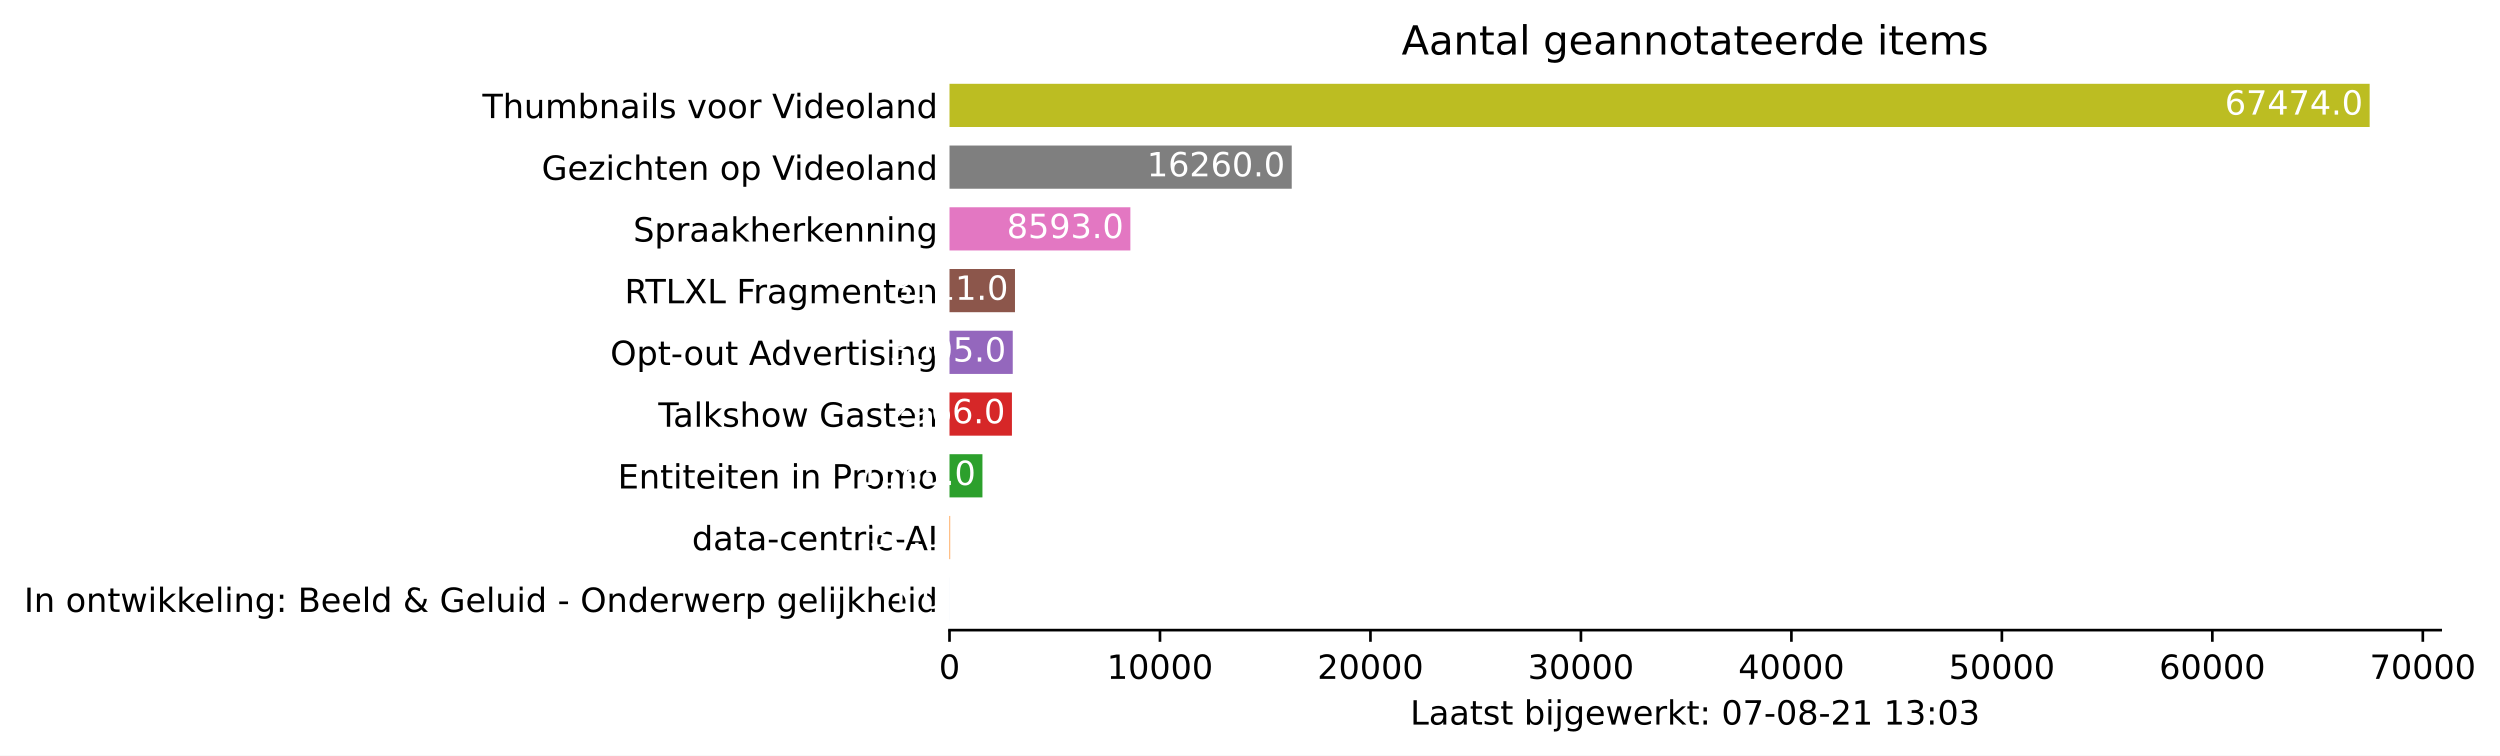
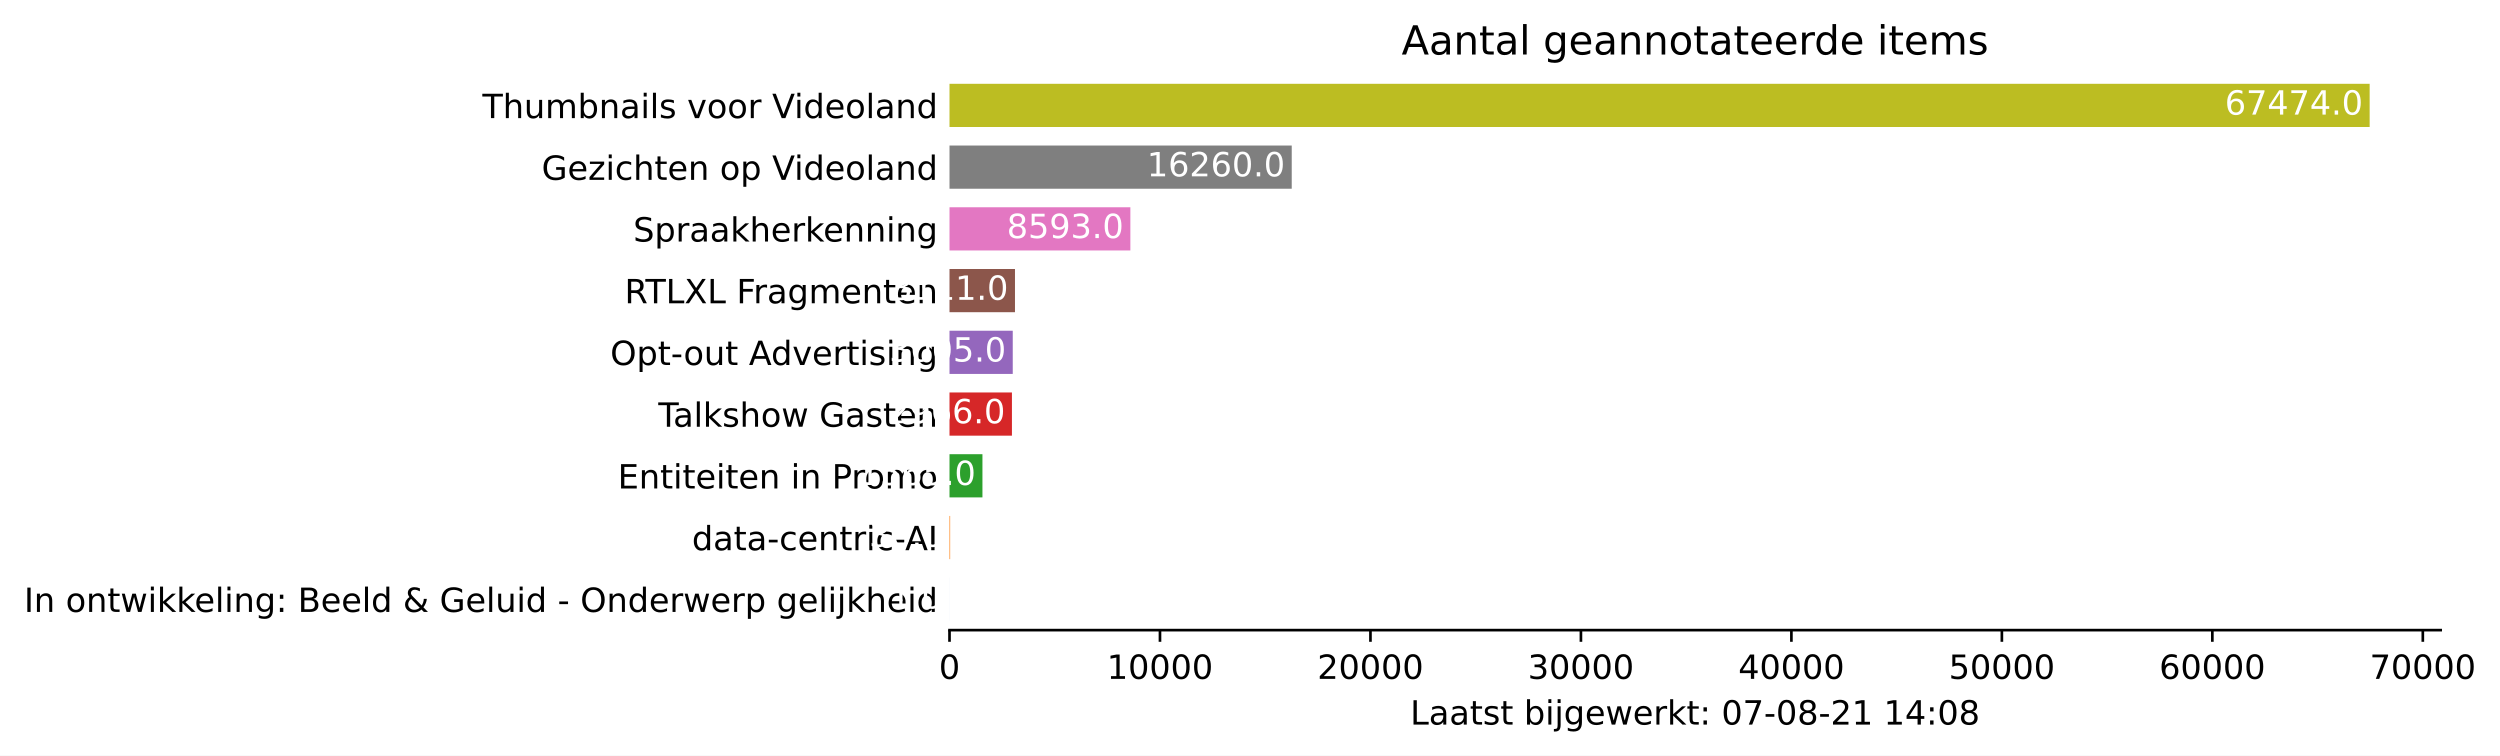
<svg xmlns="http://www.w3.org/2000/svg" xmlns:xlink="http://www.w3.org/1999/xlink" height="226.194pt" version="1.1" viewBox="0 0 748.415 226.194" width="748.415pt">
  <defs>
    <style type="text/css">*{stroke-linecap:butt;stroke-linejoin:round;}</style>
  </defs>
  <g id="figure_1">
    <g id="patch_1">
      <path d="M 0 226.194  L 748.415 226.194  L 748.415 0  L 0 0  z " style="fill:#ffffff;" />
    </g>
    <g id="axes_1">
      <g id="patch_2">
        <path d="M 284.25 188.638  L 730.65 188.638  L 730.65 22.318  L 284.25 22.318  z " style="fill:#ffffff;" />
      </g>
      <g id="patch_3">
-         <path clip-path="url(#pf094e4d56d)" d="M 284.25 185.866  L 284.256 185.866  L 284.256 172.93  L 284.25 172.93  z " style="fill:#1f77b4;" />
+         <path clip-path="url(#p2169e2ee32)" d="M 284.25 185.866  L 284.256 185.866  L 284.256 172.93  L 284.25 172.93  z " style="fill:#1f77b4;" />
      </g>
      <g id="patch_4">
-         <path clip-path="url(#pf094e4d56d)" d="M 284.25 167.386  L 284.439 167.386  L 284.439 154.45  L 284.25 154.45  z " style="fill:#ff7f0e;" />
+         <path clip-path="url(#p2169e2ee32)" d="M 284.25 167.386  L 284.439 167.386  L 284.439 154.45  L 284.25 154.45  z " style="fill:#ff7f0e;" />
      </g>
      <g id="patch_5">
-         <path clip-path="url(#pf094e4d56d)" d="M 284.25 148.906  L 294.111 148.906  L 294.111 135.97  L 284.25 135.97  z " style="fill:#2ca02c;" />
+         <path clip-path="url(#p2169e2ee32)" d="M 284.25 148.906  L 294.111 148.906  L 294.111 135.97  L 284.25 135.97  z " style="fill:#2ca02c;" />
      </g>
      <g id="patch_6">
-         <path clip-path="url(#pf094e4d56d)" d="M 284.25 130.426  L 302.938 130.426  L 302.938 117.49  L 284.25 117.49  z " style="fill:#d62728;" />
+         <path clip-path="url(#p2169e2ee32)" d="M 284.25 130.426  L 302.938 130.426  L 302.938 117.49  L 284.25 117.49  z " style="fill:#d62728;" />
      </g>
      <g id="patch_7">
-         <path clip-path="url(#pf094e4d56d)" d="M 284.25 111.946  L 303.184 111.946  L 303.184 99.01  L 284.25 99.01  z " style="fill:#9467bd;" />
+         <path clip-path="url(#p2169e2ee32)" d="M 284.25 111.946  L 303.184 111.946  L 303.184 99.01  L 284.25 99.01  z " style="fill:#9467bd;" />
      </g>
      <g id="patch_8">
-         <path clip-path="url(#pf094e4d56d)" d="M 284.25 93.466  L 303.852 93.466  L 303.852 80.53  L 284.25 80.53  z " style="fill:#8c564b;" />
+         <path clip-path="url(#p2169e2ee32)" d="M 284.25 93.466  L 303.852 93.466  L 303.852 80.53  L 284.25 80.53  z " style="fill:#8c564b;" />
      </g>
      <g id="patch_9">
-         <path clip-path="url(#pf094e4d56d)" d="M 284.25 74.986  L 338.393 74.986  L 338.393 62.05  L 284.25 62.05  z " style="fill:#e377c2;" />
+         <path clip-path="url(#p2169e2ee32)" d="M 284.25 74.986  L 338.393 74.986  L 338.393 62.05  L 284.25 62.05  z " style="fill:#e377c2;" />
      </g>
      <g id="patch_10">
-         <path clip-path="url(#pf094e4d56d)" d="M 284.25 56.506  L 386.702 56.506  L 386.702 43.57  L 284.25 43.57  z " style="fill:#7f7f7f;" />
+         <path clip-path="url(#p2169e2ee32)" d="M 284.25 56.506  L 386.702 56.506  L 386.702 43.57  L 284.25 43.57  z " style="fill:#7f7f7f;" />
      </g>
      <g id="patch_11">
-         <path clip-path="url(#pf094e4d56d)" d="M 284.25 38.026  L 709.393 38.026  L 709.393 25.09  L 284.25 25.09  z " style="fill:#bcbd22;" />
+         <path clip-path="url(#p2169e2ee32)" d="M 284.25 38.026  L 709.393 38.026  L 709.393 25.09  L 284.25 25.09  z " style="fill:#bcbd22;" />
      </g>
      <g id="matplotlib.axis_1">
        <g id="xtick_1">
          <g id="line2d_1">
            <defs>
-               <path d="M 0 0  L 0 3.5  " id="mce2d132a5a" style="stroke:#000000;stroke-width:0.8;" />
+               <path d="M 0 0  L 0 3.5  " id="m0b27bb2ac2" style="stroke:#000000;stroke-width:0.8;" />
            </defs>
            <g>
-               <use style="stroke:#000000;stroke-width:0.8;" x="284.25" xlink:href="#mce2d132a5a" y="188.638" />
+               <use style="stroke:#000000;stroke-width:0.8;" x="284.25" xlink:href="#m0b27bb2ac2" y="188.638" />
            </g>
          </g>
          <g id="text_1">
            <g transform="translate(281.0688 203.2366)scale(0.1 -0.1)">
              <defs>
                <path d="M 2034 4250  Q 1547 4250 1301 3770  Q 1056 3291 1056 2328  Q 1056 1369 1301 889  Q 1547 409 2034 409  Q 2525 409 2770 889  Q 3016 1369 3016 2328  Q 3016 3291 2770 3770  Q 2525 4250 2034 4250  z M 2034 4750  Q 2819 4750 3233 4129  Q 3647 3509 3647 2328  Q 3647 1150 3233 529  Q 2819 -91 2034 -91  Q 1250 -91 836 529  Q 422 1150 422 2328  Q 422 3509 836 4129  Q 1250 4750 2034 4750  z " id="DejaVuSans-30" transform="scale(0.015625)" />
              </defs>
              <use xlink:href="#DejaVuSans-30" />
            </g>
          </g>
        </g>
        <g id="xtick_2">
          <g id="line2d_2">
            <g>
-               <use style="stroke:#000000;stroke-width:0.8;" x="347.258" xlink:href="#mce2d132a5a" y="188.638" />
+               <use style="stroke:#000000;stroke-width:0.8;" x="347.258" xlink:href="#m0b27bb2ac2" y="188.638" />
            </g>
          </g>
          <g id="text_2">
            <g transform="translate(331.3521 203.2366)scale(0.1 -0.1)">
              <defs>
                <path d="M 794 531  L 1825 531  L 1825 4091  L 703 3866  L 703 4441  L 1819 4666  L 2450 4666  L 2450 531  L 3481 531  L 3481 0  L 794 0  L 794 531  z " id="DejaVuSans-31" transform="scale(0.015625)" />
              </defs>
              <use xlink:href="#DejaVuSans-31" />
              <use x="63.623" xlink:href="#DejaVuSans-30" />
              <use x="127.246" xlink:href="#DejaVuSans-30" />
              <use x="190.869" xlink:href="#DejaVuSans-30" />
              <use x="254.492" xlink:href="#DejaVuSans-30" />
            </g>
          </g>
        </g>
        <g id="xtick_3">
          <g id="line2d_3">
            <g>
-               <use style="stroke:#000000;stroke-width:0.8;" x="410.267" xlink:href="#mce2d132a5a" y="188.638" />
+               <use style="stroke:#000000;stroke-width:0.8;" x="410.267" xlink:href="#m0b27bb2ac2" y="188.638" />
            </g>
          </g>
          <g id="text_3">
            <g transform="translate(394.3605 203.2366)scale(0.1 -0.1)">
              <defs>
                <path d="M 1228 531  L 3431 531  L 3431 0  L 469 0  L 469 531  Q 828 903 1448 1529  Q 2069 2156 2228 2338  Q 2531 2678 2651 2914  Q 2772 3150 2772 3378  Q 2772 3750 2511 3984  Q 2250 4219 1831 4219  Q 1534 4219 1204 4116  Q 875 4013 500 3803  L 500 4441  Q 881 4594 1212 4672  Q 1544 4750 1819 4750  Q 2544 4750 2975 4387  Q 3406 4025 3406 3419  Q 3406 3131 3298 2873  Q 3191 2616 2906 2266  Q 2828 2175 2409 1742  Q 1991 1309 1228 531  z " id="DejaVuSans-32" transform="scale(0.015625)" />
              </defs>
              <use xlink:href="#DejaVuSans-32" />
              <use x="63.623" xlink:href="#DejaVuSans-30" />
              <use x="127.246" xlink:href="#DejaVuSans-30" />
              <use x="190.869" xlink:href="#DejaVuSans-30" />
              <use x="254.492" xlink:href="#DejaVuSans-30" />
            </g>
          </g>
        </g>
        <g id="xtick_4">
          <g id="line2d_4">
            <g>
-               <use style="stroke:#000000;stroke-width:0.8;" x="473.275" xlink:href="#mce2d132a5a" y="188.638" />
+               <use style="stroke:#000000;stroke-width:0.8;" x="473.275" xlink:href="#m0b27bb2ac2" y="188.638" />
            </g>
          </g>
          <g id="text_4">
            <g transform="translate(457.3689 203.2366)scale(0.1 -0.1)">
              <defs>
                <path d="M 2597 2516  Q 3050 2419 3304 2112  Q 3559 1806 3559 1356  Q 3559 666 3084 287  Q 2609 -91 1734 -91  Q 1441 -91 1130 -33  Q 819 25 488 141  L 488 750  Q 750 597 1062 519  Q 1375 441 1716 441  Q 2309 441 2620 675  Q 2931 909 2931 1356  Q 2931 1769 2642 2001  Q 2353 2234 1838 2234  L 1294 2234  L 1294 2753  L 1863 2753  Q 2328 2753 2575 2939  Q 2822 3125 2822 3475  Q 2822 3834 2567 4026  Q 2313 4219 1838 4219  Q 1578 4219 1281 4162  Q 984 4106 628 3988  L 628 4550  Q 988 4650 1302 4700  Q 1616 4750 1894 4750  Q 2613 4750 3031 4423  Q 3450 4097 3450 3541  Q 3450 3153 3228 2886  Q 3006 2619 2597 2516  z " id="DejaVuSans-33" transform="scale(0.015625)" />
              </defs>
              <use xlink:href="#DejaVuSans-33" />
              <use x="63.623" xlink:href="#DejaVuSans-30" />
              <use x="127.246" xlink:href="#DejaVuSans-30" />
              <use x="190.869" xlink:href="#DejaVuSans-30" />
              <use x="254.492" xlink:href="#DejaVuSans-30" />
            </g>
          </g>
        </g>
        <g id="xtick_5">
          <g id="line2d_5">
            <g>
-               <use style="stroke:#000000;stroke-width:0.8;" x="536.284" xlink:href="#mce2d132a5a" y="188.638" />
+               <use style="stroke:#000000;stroke-width:0.8;" x="536.284" xlink:href="#m0b27bb2ac2" y="188.638" />
            </g>
          </g>
          <g id="text_5">
            <g transform="translate(520.3773 203.2366)scale(0.1 -0.1)">
              <defs>
                <path d="M 2419 4116  L 825 1625  L 2419 1625  L 2419 4116  z M 2253 4666  L 3047 4666  L 3047 1625  L 3713 1625  L 3713 1100  L 3047 1100  L 3047 0  L 2419 0  L 2419 1100  L 313 1100  L 313 1709  L 2253 4666  z " id="DejaVuSans-34" transform="scale(0.015625)" />
              </defs>
              <use xlink:href="#DejaVuSans-34" />
              <use x="63.623" xlink:href="#DejaVuSans-30" />
              <use x="127.246" xlink:href="#DejaVuSans-30" />
              <use x="190.869" xlink:href="#DejaVuSans-30" />
              <use x="254.492" xlink:href="#DejaVuSans-30" />
            </g>
          </g>
        </g>
        <g id="xtick_6">
          <g id="line2d_6">
            <g>
-               <use style="stroke:#000000;stroke-width:0.8;" x="599.292" xlink:href="#mce2d132a5a" y="188.638" />
+               <use style="stroke:#000000;stroke-width:0.8;" x="599.292" xlink:href="#m0b27bb2ac2" y="188.638" />
            </g>
          </g>
          <g id="text_6">
            <g transform="translate(583.3857 203.2366)scale(0.1 -0.1)">
              <defs>
                <path d="M 691 4666  L 3169 4666  L 3169 4134  L 1269 4134  L 1269 2991  Q 1406 3038 1543 3061  Q 1681 3084 1819 3084  Q 2600 3084 3056 2656  Q 3513 2228 3513 1497  Q 3513 744 3044 326  Q 2575 -91 1722 -91  Q 1428 -91 1123 -41  Q 819 9 494 109  L 494 744  Q 775 591 1075 516  Q 1375 441 1709 441  Q 2250 441 2565 725  Q 2881 1009 2881 1497  Q 2881 1984 2565 2268  Q 2250 2553 1709 2553  Q 1456 2553 1204 2497  Q 953 2441 691 2322  L 691 4666  z " id="DejaVuSans-35" transform="scale(0.015625)" />
              </defs>
              <use xlink:href="#DejaVuSans-35" />
              <use x="63.623" xlink:href="#DejaVuSans-30" />
              <use x="127.246" xlink:href="#DejaVuSans-30" />
              <use x="190.869" xlink:href="#DejaVuSans-30" />
              <use x="254.492" xlink:href="#DejaVuSans-30" />
            </g>
          </g>
        </g>
        <g id="xtick_7">
          <g id="line2d_7">
            <g>
-               <use style="stroke:#000000;stroke-width:0.8;" x="662.3" xlink:href="#mce2d132a5a" y="188.638" />
+               <use style="stroke:#000000;stroke-width:0.8;" x="662.3" xlink:href="#m0b27bb2ac2" y="188.638" />
            </g>
          </g>
          <g id="text_7">
            <g transform="translate(646.3941 203.2366)scale(0.1 -0.1)">
              <defs>
                <path d="M 2113 2584  Q 1688 2584 1439 2293  Q 1191 2003 1191 1497  Q 1191 994 1439 701  Q 1688 409 2113 409  Q 2538 409 2786 701  Q 3034 994 3034 1497  Q 3034 2003 2786 2293  Q 2538 2584 2113 2584  z M 3366 4563  L 3366 3988  Q 3128 4100 2886 4159  Q 2644 4219 2406 4219  Q 1781 4219 1451 3797  Q 1122 3375 1075 2522  Q 1259 2794 1537 2939  Q 1816 3084 2150 3084  Q 2853 3084 3261 2657  Q 3669 2231 3669 1497  Q 3669 778 3244 343  Q 2819 -91 2113 -91  Q 1303 -91 875 529  Q 447 1150 447 2328  Q 447 3434 972 4092  Q 1497 4750 2381 4750  Q 2619 4750 2861 4703  Q 3103 4656 3366 4563  z " id="DejaVuSans-36" transform="scale(0.015625)" />
              </defs>
              <use xlink:href="#DejaVuSans-36" />
              <use x="63.623" xlink:href="#DejaVuSans-30" />
              <use x="127.246" xlink:href="#DejaVuSans-30" />
              <use x="190.869" xlink:href="#DejaVuSans-30" />
              <use x="254.492" xlink:href="#DejaVuSans-30" />
            </g>
          </g>
        </g>
        <g id="xtick_8">
          <g id="line2d_8">
            <g>
-               <use style="stroke:#000000;stroke-width:0.8;" x="725.309" xlink:href="#mce2d132a5a" y="188.638" />
+               <use style="stroke:#000000;stroke-width:0.8;" x="725.309" xlink:href="#m0b27bb2ac2" y="188.638" />
            </g>
          </g>
          <g id="text_8">
            <g transform="translate(709.4025 203.2366)scale(0.1 -0.1)">
              <defs>
                <path d="M 525 4666  L 3525 4666  L 3525 4397  L 1831 0  L 1172 0  L 2766 4134  L 525 4134  L 525 4666  z " id="DejaVuSans-37" transform="scale(0.015625)" />
              </defs>
              <use xlink:href="#DejaVuSans-37" />
              <use x="63.623" xlink:href="#DejaVuSans-30" />
              <use x="127.246" xlink:href="#DejaVuSans-30" />
              <use x="190.869" xlink:href="#DejaVuSans-30" />
              <use x="254.492" xlink:href="#DejaVuSans-30" />
            </g>
          </g>
        </g>
        <g id="text_9">
          <g transform="translate(422.175 216.9147)scale(0.1 -0.1)">
            <defs>
              <path d="M 628 4666  L 1259 4666  L 1259 531  L 3531 531  L 3531 0  L 628 0  L 628 4666  z " id="DejaVuSans-4c" transform="scale(0.015625)" />
              <path d="M 2194 1759  Q 1497 1759 1228 1600  Q 959 1441 959 1056  Q 959 750 1161 570  Q 1363 391 1709 391  Q 2188 391 2477 730  Q 2766 1069 2766 1631  L 2766 1759  L 2194 1759  z M 3341 1997  L 3341 0  L 2766 0  L 2766 531  Q 2569 213 2275 61  Q 1981 -91 1556 -91  Q 1019 -91 701 211  Q 384 513 384 1019  Q 384 1609 779 1909  Q 1175 2209 1959 2209  L 2766 2209  L 2766 2266  Q 2766 2663 2505 2880  Q 2244 3097 1772 3097  Q 1472 3097 1187 3025  Q 903 2953 641 2809  L 641 3341  Q 956 3463 1253 3523  Q 1550 3584 1831 3584  Q 2591 3584 2966 3190  Q 3341 2797 3341 1997  z " id="DejaVuSans-61" transform="scale(0.015625)" />
              <path d="M 1172 4494  L 1172 3500  L 2356 3500  L 2356 3053  L 1172 3053  L 1172 1153  Q 1172 725 1289 603  Q 1406 481 1766 481  L 2356 481  L 2356 0  L 1766 0  Q 1100 0 847 248  Q 594 497 594 1153  L 594 3053  L 172 3053  L 172 3500  L 594 3500  L 594 4494  L 1172 4494  z " id="DejaVuSans-74" transform="scale(0.015625)" />
              <path d="M 2834 3397  L 2834 2853  Q 2591 2978 2328 3040  Q 2066 3103 1784 3103  Q 1356 3103 1142 2972  Q 928 2841 928 2578  Q 928 2378 1081 2264  Q 1234 2150 1697 2047  L 1894 2003  Q 2506 1872 2764 1633  Q 3022 1394 3022 966  Q 3022 478 2636 193  Q 2250 -91 1575 -91  Q 1294 -91 989 -36  Q 684 19 347 128  L 347 722  Q 666 556 975 473  Q 1284 391 1588 391  Q 1994 391 2212 530  Q 2431 669 2431 922  Q 2431 1156 2273 1281  Q 2116 1406 1581 1522  L 1381 1569  Q 847 1681 609 1914  Q 372 2147 372 2553  Q 372 3047 722 3315  Q 1072 3584 1716 3584  Q 2034 3584 2315 3537  Q 2597 3491 2834 3397  z " id="DejaVuSans-73" transform="scale(0.015625)" />
              <path id="DejaVuSans-20" transform="scale(0.015625)" />
              <path d="M 3116 1747  Q 3116 2381 2855 2742  Q 2594 3103 2138 3103  Q 1681 3103 1420 2742  Q 1159 2381 1159 1747  Q 1159 1113 1420 752  Q 1681 391 2138 391  Q 2594 391 2855 752  Q 3116 1113 3116 1747  z M 1159 2969  Q 1341 3281 1617 3432  Q 1894 3584 2278 3584  Q 2916 3584 3314 3078  Q 3713 2572 3713 1747  Q 3713 922 3314 415  Q 2916 -91 2278 -91  Q 1894 -91 1617 61  Q 1341 213 1159 525  L 1159 0  L 581 0  L 581 4863  L 1159 4863  L 1159 2969  z " id="DejaVuSans-62" transform="scale(0.015625)" />
              <path d="M 603 3500  L 1178 3500  L 1178 0  L 603 0  L 603 3500  z M 603 4863  L 1178 4863  L 1178 4134  L 603 4134  L 603 4863  z " id="DejaVuSans-69" transform="scale(0.015625)" />
              <path d="M 603 3500  L 1178 3500  L 1178 -63  Q 1178 -731 923 -1031  Q 669 -1331 103 -1331  L -116 -1331  L -116 -844  L 38 -844  Q 366 -844 484 -692  Q 603 -541 603 -63  L 603 3500  z M 603 4863  L 1178 4863  L 1178 4134  L 603 4134  L 603 4863  z " id="DejaVuSans-6a" transform="scale(0.015625)" />
              <path d="M 2906 1791  Q 2906 2416 2648 2759  Q 2391 3103 1925 3103  Q 1463 3103 1205 2759  Q 947 2416 947 1791  Q 947 1169 1205 825  Q 1463 481 1925 481  Q 2391 481 2648 825  Q 2906 1169 2906 1791  z M 3481 434  Q 3481 -459 3084 -895  Q 2688 -1331 1869 -1331  Q 1566 -1331 1297 -1286  Q 1028 -1241 775 -1147  L 775 -588  Q 1028 -725 1275 -790  Q 1522 -856 1778 -856  Q 2344 -856 2625 -561  Q 2906 -266 2906 331  L 2906 616  Q 2728 306 2450 153  Q 2172 0 1784 0  Q 1141 0 747 490  Q 353 981 353 1791  Q 353 2603 747 3093  Q 1141 3584 1784 3584  Q 2172 3584 2450 3431  Q 2728 3278 2906 2969  L 2906 3500  L 3481 3500  L 3481 434  z " id="DejaVuSans-67" transform="scale(0.015625)" />
              <path d="M 3597 1894  L 3597 1613  L 953 1613  Q 991 1019 1311 708  Q 1631 397 2203 397  Q 2534 397 2845 478  Q 3156 559 3463 722  L 3463 178  Q 3153 47 2828 -22  Q 2503 -91 2169 -91  Q 1331 -91 842 396  Q 353 884 353 1716  Q 353 2575 817 3079  Q 1281 3584 2069 3584  Q 2775 3584 3186 3129  Q 3597 2675 3597 1894  z M 3022 2063  Q 3016 2534 2758 2815  Q 2500 3097 2075 3097  Q 1594 3097 1305 2825  Q 1016 2553 972 2059  L 3022 2063  z " id="DejaVuSans-65" transform="scale(0.015625)" />
              <path d="M 269 3500  L 844 3500  L 1563 769  L 2278 3500  L 2956 3500  L 3675 769  L 4391 3500  L 4966 3500  L 4050 0  L 3372 0  L 2619 2869  L 1863 0  L 1184 0  L 269 3500  z " id="DejaVuSans-77" transform="scale(0.015625)" />
              <path d="M 2631 2963  Q 2534 3019 2420 3045  Q 2306 3072 2169 3072  Q 1681 3072 1420 2755  Q 1159 2438 1159 1844  L 1159 0  L 581 0  L 581 3500  L 1159 3500  L 1159 2956  Q 1341 3275 1631 3429  Q 1922 3584 2338 3584  Q 2397 3584 2469 3576  Q 2541 3569 2628 3553  L 2631 2963  z " id="DejaVuSans-72" transform="scale(0.015625)" />
              <path d="M 581 4863  L 1159 4863  L 1159 1991  L 2875 3500  L 3609 3500  L 1753 1863  L 3688 0  L 2938 0  L 1159 1709  L 1159 0  L 581 0  L 581 4863  z " id="DejaVuSans-6b" transform="scale(0.015625)" />
              <path d="M 750 794  L 1409 794  L 1409 0  L 750 0  L 750 794  z M 750 3309  L 1409 3309  L 1409 2516  L 750 2516  L 750 3309  z " id="DejaVuSans-3a" transform="scale(0.015625)" />
              <path d="M 313 2009  L 1997 2009  L 1997 1497  L 313 1497  L 313 2009  z " id="DejaVuSans-2d" transform="scale(0.015625)" />
              <path d="M 2034 2216  Q 1584 2216 1326 1975  Q 1069 1734 1069 1313  Q 1069 891 1326 650  Q 1584 409 2034 409  Q 2484 409 2743 651  Q 3003 894 3003 1313  Q 3003 1734 2745 1975  Q 2488 2216 2034 2216  z M 1403 2484  Q 997 2584 770 2862  Q 544 3141 544 3541  Q 544 4100 942 4425  Q 1341 4750 2034 4750  Q 2731 4750 3128 4425  Q 3525 4100 3525 3541  Q 3525 3141 3298 2862  Q 3072 2584 2669 2484  Q 3125 2378 3379 2068  Q 3634 1759 3634 1313  Q 3634 634 3220 271  Q 2806 -91 2034 -91  Q 1263 -91 848 271  Q 434 634 434 1313  Q 434 1759 690 2068  Q 947 2378 1403 2484  z M 1172 3481  Q 1172 3119 1398 2916  Q 1625 2713 2034 2713  Q 2441 2713 2670 2916  Q 2900 3119 2900 3481  Q 2900 3844 2670 4047  Q 2441 4250 2034 4250  Q 1625 4250 1398 4047  Q 1172 3844 1172 3481  z " id="DejaVuSans-38" transform="scale(0.015625)" />
            </defs>
            <use xlink:href="#DejaVuSans-4c" />
            <use x="55.713" xlink:href="#DejaVuSans-61" />
            <use x="116.992" xlink:href="#DejaVuSans-61" />
            <use x="178.271" xlink:href="#DejaVuSans-74" />
            <use x="217.48" xlink:href="#DejaVuSans-73" />
            <use x="269.58" xlink:href="#DejaVuSans-74" />
            <use x="308.789" xlink:href="#DejaVuSans-20" />
            <use x="340.576" xlink:href="#DejaVuSans-62" />
            <use x="404.053" xlink:href="#DejaVuSans-69" />
            <use x="431.836" xlink:href="#DejaVuSans-6a" />
            <use x="459.619" xlink:href="#DejaVuSans-67" />
            <use x="523.096" xlink:href="#DejaVuSans-65" />
            <use x="584.619" xlink:href="#DejaVuSans-77" />
            <use x="666.406" xlink:href="#DejaVuSans-65" />
            <use x="727.93" xlink:href="#DejaVuSans-72" />
            <use x="769.043" xlink:href="#DejaVuSans-6b" />
            <use x="826.953" xlink:href="#DejaVuSans-74" />
            <use x="866.162" xlink:href="#DejaVuSans-3a" />
            <use x="899.854" xlink:href="#DejaVuSans-20" />
            <use x="931.641" xlink:href="#DejaVuSans-30" />
            <use x="995.264" xlink:href="#DejaVuSans-37" />
            <use x="1058.887" xlink:href="#DejaVuSans-2d" />
            <use x="1094.971" xlink:href="#DejaVuSans-30" />
            <use x="1158.594" xlink:href="#DejaVuSans-38" />
            <use x="1222.217" xlink:href="#DejaVuSans-2d" />
            <use x="1258.301" xlink:href="#DejaVuSans-32" />
            <use x="1321.924" xlink:href="#DejaVuSans-31" />
            <use x="1385.547" xlink:href="#DejaVuSans-20" />
            <use x="1417.334" xlink:href="#DejaVuSans-31" />
-             <use x="1480.957" xlink:href="#DejaVuSans-33" />
+             <use x="1480.957" xlink:href="#DejaVuSans-34" />
            <use x="1544.58" xlink:href="#DejaVuSans-3a" />
            <use x="1578.271" xlink:href="#DejaVuSans-30" />
-             <use x="1641.895" xlink:href="#DejaVuSans-33" />
+             <use x="1641.895" xlink:href="#DejaVuSans-38" />
          </g>
        </g>
      </g>
      <g id="matplotlib.axis_2">
        <g id="ytick_1">
          <g id="line2d_9" />
          <g id="text_10">
            <g transform="translate(7.2 183.1973)scale(0.1 -0.1)">
              <defs>
                <path d="M 628 4666  L 1259 4666  L 1259 0  L 628 0  L 628 4666  z " id="DejaVuSans-49" transform="scale(0.015625)" />
                <path d="M 3513 2113  L 3513 0  L 2938 0  L 2938 2094  Q 2938 2591 2744 2837  Q 2550 3084 2163 3084  Q 1697 3084 1428 2787  Q 1159 2491 1159 1978  L 1159 0  L 581 0  L 581 3500  L 1159 3500  L 1159 2956  Q 1366 3272 1645 3428  Q 1925 3584 2291 3584  Q 2894 3584 3203 3211  Q 3513 2838 3513 2113  z " id="DejaVuSans-6e" transform="scale(0.015625)" />
                <path d="M 1959 3097  Q 1497 3097 1228 2736  Q 959 2375 959 1747  Q 959 1119 1226 758  Q 1494 397 1959 397  Q 2419 397 2687 759  Q 2956 1122 2956 1747  Q 2956 2369 2687 2733  Q 2419 3097 1959 3097  z M 1959 3584  Q 2709 3584 3137 3096  Q 3566 2609 3566 1747  Q 3566 888 3137 398  Q 2709 -91 1959 -91  Q 1206 -91 779 398  Q 353 888 353 1747  Q 353 2609 779 3096  Q 1206 3584 1959 3584  z " id="DejaVuSans-6f" transform="scale(0.015625)" />
                <path d="M 603 4863  L 1178 4863  L 1178 0  L 603 0  L 603 4863  z " id="DejaVuSans-6c" transform="scale(0.015625)" />
                <path d="M 1259 2228  L 1259 519  L 2272 519  Q 2781 519 3026 730  Q 3272 941 3272 1375  Q 3272 1813 3026 2020  Q 2781 2228 2272 2228  L 1259 2228  z M 1259 4147  L 1259 2741  L 2194 2741  Q 2656 2741 2882 2914  Q 3109 3088 3109 3444  Q 3109 3797 2882 3972  Q 2656 4147 2194 4147  L 1259 4147  z M 628 4666  L 2241 4666  Q 2963 4666 3353 4366  Q 3744 4066 3744 3513  Q 3744 3084 3544 2831  Q 3344 2578 2956 2516  Q 3422 2416 3680 2098  Q 3938 1781 3938 1306  Q 3938 681 3513 340  Q 3088 0 2303 0  L 628 0  L 628 4666  z " id="DejaVuSans-42" transform="scale(0.015625)" />
                <path d="M 2906 2969  L 2906 4863  L 3481 4863  L 3481 0  L 2906 0  L 2906 525  Q 2725 213 2448 61  Q 2172 -91 1784 -91  Q 1150 -91 751 415  Q 353 922 353 1747  Q 353 2572 751 3078  Q 1150 3584 1784 3584  Q 2172 3584 2448 3432  Q 2725 3281 2906 2969  z M 947 1747  Q 947 1113 1208 752  Q 1469 391 1925 391  Q 2381 391 2643 752  Q 2906 1113 2906 1747  Q 2906 2381 2643 2742  Q 2381 3103 1925 3103  Q 1469 3103 1208 2742  Q 947 2381 947 1747  z " id="DejaVuSans-64" transform="scale(0.015625)" />
                <path d="M 1556 2509  Q 1272 2256 1139 2004  Q 1006 1753 1006 1478  Q 1006 1022 1337 719  Q 1669 416 2169 416  Q 2466 416 2725 514  Q 2984 613 3213 813  L 1556 2509  z M 1997 2859  L 3584 1234  Q 3769 1513 3872 1830  Q 3975 2147 3994 2503  L 4575 2503  Q 4538 2091 4375 1687  Q 4213 1284 3922 891  L 4794 0  L 4006 0  L 3559 459  Q 3234 181 2878 45  Q 2522 -91 2113 -91  Q 1359 -91 881 339  Q 403 769 403 1441  Q 403 1841 612 2192  Q 822 2544 1241 2853  Q 1091 3050 1012 3245  Q 934 3441 934 3628  Q 934 4134 1281 4442  Q 1628 4750 2203 4750  Q 2463 4750 2720 4694  Q 2978 4638 3244 4525  L 3244 3956  Q 2972 4103 2725 4179  Q 2478 4256 2266 4256  Q 1938 4256 1733 4082  Q 1528 3909 1528 3634  Q 1528 3475 1620 3314  Q 1713 3153 1997 2859  z " id="DejaVuSans-26" transform="scale(0.015625)" />
                <path d="M 3809 666  L 3809 1919  L 2778 1919  L 2778 2438  L 4434 2438  L 4434 434  Q 4069 175 3628 42  Q 3188 -91 2688 -91  Q 1594 -91 976 548  Q 359 1188 359 2328  Q 359 3472 976 4111  Q 1594 4750 2688 4750  Q 3144 4750 3555 4637  Q 3966 4525 4313 4306  L 4313 3634  Q 3963 3931 3569 4081  Q 3175 4231 2741 4231  Q 1884 4231 1454 3753  Q 1025 3275 1025 2328  Q 1025 1384 1454 906  Q 1884 428 2741 428  Q 3075 428 3337 486  Q 3600 544 3809 666  z " id="DejaVuSans-47" transform="scale(0.015625)" />
                <path d="M 544 1381  L 544 3500  L 1119 3500  L 1119 1403  Q 1119 906 1312 657  Q 1506 409 1894 409  Q 2359 409 2629 706  Q 2900 1003 2900 1516  L 2900 3500  L 3475 3500  L 3475 0  L 2900 0  L 2900 538  Q 2691 219 2414 64  Q 2138 -91 1772 -91  Q 1169 -91 856 284  Q 544 659 544 1381  z M 1991 3584  L 1991 3584  z " id="DejaVuSans-75" transform="scale(0.015625)" />
                <path d="M 2522 4238  Q 1834 4238 1429 3725  Q 1025 3213 1025 2328  Q 1025 1447 1429 934  Q 1834 422 2522 422  Q 3209 422 3611 934  Q 4013 1447 4013 2328  Q 4013 3213 3611 3725  Q 3209 4238 2522 4238  z M 2522 4750  Q 3503 4750 4090 4092  Q 4678 3434 4678 2328  Q 4678 1225 4090 567  Q 3503 -91 2522 -91  Q 1538 -91 948 565  Q 359 1222 359 2328  Q 359 3434 948 4092  Q 1538 4750 2522 4750  z " id="DejaVuSans-4f" transform="scale(0.015625)" />
                <path d="M 1159 525  L 1159 -1331  L 581 -1331  L 581 3500  L 1159 3500  L 1159 2969  Q 1341 3281 1617 3432  Q 1894 3584 2278 3584  Q 2916 3584 3314 3078  Q 3713 2572 3713 1747  Q 3713 922 3314 415  Q 2916 -91 2278 -91  Q 1894 -91 1617 61  Q 1341 213 1159 525  z M 3116 1747  Q 3116 2381 2855 2742  Q 2594 3103 2138 3103  Q 1681 3103 1420 2742  Q 1159 2381 1159 1747  Q 1159 1113 1420 752  Q 1681 391 2138 391  Q 2594 391 2855 752  Q 3116 1113 3116 1747  z " id="DejaVuSans-70" transform="scale(0.015625)" />
                <path d="M 3513 2113  L 3513 0  L 2938 0  L 2938 2094  Q 2938 2591 2744 2837  Q 2550 3084 2163 3084  Q 1697 3084 1428 2787  Q 1159 2491 1159 1978  L 1159 0  L 581 0  L 581 4863  L 1159 4863  L 1159 2956  Q 1366 3272 1645 3428  Q 1925 3584 2291 3584  Q 2894 3584 3203 3211  Q 3513 2838 3513 2113  z " id="DejaVuSans-68" transform="scale(0.015625)" />
              </defs>
              <use xlink:href="#DejaVuSans-49" />
              <use x="29.492" xlink:href="#DejaVuSans-6e" />
              <use x="92.871" xlink:href="#DejaVuSans-20" />
              <use x="124.658" xlink:href="#DejaVuSans-6f" />
              <use x="185.84" xlink:href="#DejaVuSans-6e" />
              <use x="249.219" xlink:href="#DejaVuSans-74" />
              <use x="288.428" xlink:href="#DejaVuSans-77" />
              <use x="370.215" xlink:href="#DejaVuSans-69" />
              <use x="397.998" xlink:href="#DejaVuSans-6b" />
              <use x="455.908" xlink:href="#DejaVuSans-6b" />
              <use x="510.193" xlink:href="#DejaVuSans-65" />
              <use x="571.717" xlink:href="#DejaVuSans-6c" />
              <use x="599.5" xlink:href="#DejaVuSans-69" />
              <use x="627.283" xlink:href="#DejaVuSans-6e" />
              <use x="690.662" xlink:href="#DejaVuSans-67" />
              <use x="754.139" xlink:href="#DejaVuSans-3a" />
              <use x="787.83" xlink:href="#DejaVuSans-20" />
              <use x="819.617" xlink:href="#DejaVuSans-42" />
              <use x="888.221" xlink:href="#DejaVuSans-65" />
              <use x="949.744" xlink:href="#DejaVuSans-65" />
              <use x="1011.268" xlink:href="#DejaVuSans-6c" />
              <use x="1039.051" xlink:href="#DejaVuSans-64" />
              <use x="1102.527" xlink:href="#DejaVuSans-20" />
              <use x="1134.314" xlink:href="#DejaVuSans-26" />
              <use x="1212.293" xlink:href="#DejaVuSans-20" />
              <use x="1244.08" xlink:href="#DejaVuSans-47" />
              <use x="1321.57" xlink:href="#DejaVuSans-65" />
              <use x="1383.094" xlink:href="#DejaVuSans-6c" />
              <use x="1410.877" xlink:href="#DejaVuSans-75" />
              <use x="1474.256" xlink:href="#DejaVuSans-69" />
              <use x="1502.039" xlink:href="#DejaVuSans-64" />
              <use x="1565.516" xlink:href="#DejaVuSans-20" />
              <use x="1597.303" xlink:href="#DejaVuSans-2d" />
              <use x="1633.387" xlink:href="#DejaVuSans-20" />
              <use x="1665.174" xlink:href="#DejaVuSans-4f" />
              <use x="1743.885" xlink:href="#DejaVuSans-6e" />
              <use x="1807.264" xlink:href="#DejaVuSans-64" />
              <use x="1870.74" xlink:href="#DejaVuSans-65" />
              <use x="1932.264" xlink:href="#DejaVuSans-72" />
              <use x="1973.377" xlink:href="#DejaVuSans-77" />
              <use x="2055.164" xlink:href="#DejaVuSans-65" />
              <use x="2116.688" xlink:href="#DejaVuSans-72" />
              <use x="2157.801" xlink:href="#DejaVuSans-70" />
              <use x="2221.277" xlink:href="#DejaVuSans-20" />
              <use x="2253.064" xlink:href="#DejaVuSans-67" />
              <use x="2316.541" xlink:href="#DejaVuSans-65" />
              <use x="2378.064" xlink:href="#DejaVuSans-6c" />
              <use x="2405.848" xlink:href="#DejaVuSans-69" />
              <use x="2433.631" xlink:href="#DejaVuSans-6a" />
              <use x="2461.414" xlink:href="#DejaVuSans-6b" />
              <use x="2519.324" xlink:href="#DejaVuSans-68" />
              <use x="2582.703" xlink:href="#DejaVuSans-65" />
              <use x="2644.227" xlink:href="#DejaVuSans-69" />
              <use x="2672.01" xlink:href="#DejaVuSans-64" />
            </g>
          </g>
        </g>
        <g id="ytick_2">
          <g id="line2d_10" />
          <g id="text_11">
            <g transform="translate(207.1469 164.7173)scale(0.1 -0.1)">
              <defs>
                <path d="M 3122 3366  L 3122 2828  Q 2878 2963 2633 3030  Q 2388 3097 2138 3097  Q 1578 3097 1268 2742  Q 959 2388 959 1747  Q 959 1106 1268 751  Q 1578 397 2138 397  Q 2388 397 2633 464  Q 2878 531 3122 666  L 3122 134  Q 2881 22 2623 -34  Q 2366 -91 2075 -91  Q 1284 -91 818 406  Q 353 903 353 1747  Q 353 2603 823 3093  Q 1294 3584 2113 3584  Q 2378 3584 2631 3529  Q 2884 3475 3122 3366  z " id="DejaVuSans-63" transform="scale(0.015625)" />
                <path d="M 2188 4044  L 1331 1722  L 3047 1722  L 2188 4044  z M 1831 4666  L 2547 4666  L 4325 0  L 3669 0  L 3244 1197  L 1141 1197  L 716 0  L 50 0  L 1831 4666  z " id="DejaVuSans-41" transform="scale(0.015625)" />
              </defs>
              <use xlink:href="#DejaVuSans-64" />
              <use x="63.477" xlink:href="#DejaVuSans-61" />
              <use x="124.756" xlink:href="#DejaVuSans-74" />
              <use x="163.965" xlink:href="#DejaVuSans-61" />
              <use x="225.244" xlink:href="#DejaVuSans-2d" />
              <use x="261.328" xlink:href="#DejaVuSans-63" />
              <use x="316.309" xlink:href="#DejaVuSans-65" />
              <use x="377.832" xlink:href="#DejaVuSans-6e" />
              <use x="441.211" xlink:href="#DejaVuSans-74" />
              <use x="480.42" xlink:href="#DejaVuSans-72" />
              <use x="521.533" xlink:href="#DejaVuSans-69" />
              <use x="549.316" xlink:href="#DejaVuSans-63" />
              <use x="604.297" xlink:href="#DejaVuSans-2d" />
              <use x="638.131" xlink:href="#DejaVuSans-41" />
              <use x="706.539" xlink:href="#DejaVuSans-49" />
            </g>
          </g>
        </g>
        <g id="ytick_3">
          <g id="line2d_11" />
          <g id="text_12">
            <g transform="translate(184.9422 146.2373)scale(0.1 -0.1)">
              <defs>
                <path d="M 628 4666  L 3578 4666  L 3578 4134  L 1259 4134  L 1259 2753  L 3481 2753  L 3481 2222  L 1259 2222  L 1259 531  L 3634 531  L 3634 0  L 628 0  L 628 4666  z " id="DejaVuSans-45" transform="scale(0.015625)" />
                <path d="M 1259 4147  L 1259 2394  L 2053 2394  Q 2494 2394 2734 2622  Q 2975 2850 2975 3272  Q 2975 3691 2734 3919  Q 2494 4147 2053 4147  L 1259 4147  z M 628 4666  L 2053 4666  Q 2838 4666 3239 4311  Q 3641 3956 3641 3272  Q 3641 2581 3239 2228  Q 2838 1875 2053 1875  L 1259 1875  L 1259 0  L 628 0  L 628 4666  z " id="DejaVuSans-50" transform="scale(0.015625)" />
                <path d="M 3328 2828  Q 3544 3216 3844 3400  Q 4144 3584 4550 3584  Q 5097 3584 5394 3201  Q 5691 2819 5691 2113  L 5691 0  L 5113 0  L 5113 2094  Q 5113 2597 4934 2840  Q 4756 3084 4391 3084  Q 3944 3084 3684 2787  Q 3425 2491 3425 1978  L 3425 0  L 2847 0  L 2847 2094  Q 2847 2600 2669 2842  Q 2491 3084 2119 3084  Q 1678 3084 1418 2786  Q 1159 2488 1159 1978  L 1159 0  L 581 0  L 581 3500  L 1159 3500  L 1159 2956  Q 1356 3278 1631 3431  Q 1906 3584 2284 3584  Q 2666 3584 2933 3390  Q 3200 3197 3328 2828  z " id="DejaVuSans-6d" transform="scale(0.015625)" />
              </defs>
              <use xlink:href="#DejaVuSans-45" />
              <use x="63.184" xlink:href="#DejaVuSans-6e" />
              <use x="126.562" xlink:href="#DejaVuSans-74" />
              <use x="165.771" xlink:href="#DejaVuSans-69" />
              <use x="193.555" xlink:href="#DejaVuSans-74" />
              <use x="232.764" xlink:href="#DejaVuSans-65" />
              <use x="294.287" xlink:href="#DejaVuSans-69" />
              <use x="322.07" xlink:href="#DejaVuSans-74" />
              <use x="361.279" xlink:href="#DejaVuSans-65" />
              <use x="422.803" xlink:href="#DejaVuSans-6e" />
              <use x="486.182" xlink:href="#DejaVuSans-20" />
              <use x="517.969" xlink:href="#DejaVuSans-69" />
              <use x="545.752" xlink:href="#DejaVuSans-6e" />
              <use x="609.131" xlink:href="#DejaVuSans-20" />
              <use x="640.918" xlink:href="#DejaVuSans-50" />
              <use x="699.471" xlink:href="#DejaVuSans-72" />
              <use x="738.334" xlink:href="#DejaVuSans-6f" />
              <use x="799.516" xlink:href="#DejaVuSans-6d" />
              <use x="896.928" xlink:href="#DejaVuSans-6f" />
            </g>
          </g>
        </g>
        <g id="ytick_4">
          <g id="line2d_12" />
          <g id="text_13">
            <g transform="translate(197.0766 127.7573)scale(0.1 -0.1)">
              <defs>
                <path d="M -19 4666  L 3928 4666  L 3928 4134  L 2272 4134  L 2272 0  L 1638 0  L 1638 4134  L -19 4134  L -19 4666  z " id="DejaVuSans-54" transform="scale(0.015625)" />
              </defs>
              <use xlink:href="#DejaVuSans-54" />
              <use x="44.584" xlink:href="#DejaVuSans-61" />
              <use x="105.863" xlink:href="#DejaVuSans-6c" />
              <use x="133.646" xlink:href="#DejaVuSans-6b" />
              <use x="191.557" xlink:href="#DejaVuSans-73" />
              <use x="243.656" xlink:href="#DejaVuSans-68" />
              <use x="307.035" xlink:href="#DejaVuSans-6f" />
              <use x="368.217" xlink:href="#DejaVuSans-77" />
              <use x="450.004" xlink:href="#DejaVuSans-20" />
              <use x="481.791" xlink:href="#DejaVuSans-47" />
              <use x="559.281" xlink:href="#DejaVuSans-61" />
              <use x="620.561" xlink:href="#DejaVuSans-73" />
              <use x="672.66" xlink:href="#DejaVuSans-74" />
              <use x="711.869" xlink:href="#DejaVuSans-65" />
              <use x="773.393" xlink:href="#DejaVuSans-6e" />
            </g>
          </g>
        </g>
        <g id="ytick_5">
          <g id="line2d_13" />
          <g id="text_14">
            <g transform="translate(182.6906 109.2773)scale(0.1 -0.1)">
              <defs>
                <path d="M 191 3500  L 800 3500  L 1894 563  L 2988 3500  L 3597 3500  L 2284 0  L 1503 0  L 191 3500  z " id="DejaVuSans-76" transform="scale(0.015625)" />
              </defs>
              <use xlink:href="#DejaVuSans-4f" />
              <use x="78.711" xlink:href="#DejaVuSans-70" />
              <use x="142.188" xlink:href="#DejaVuSans-74" />
              <use x="181.396" xlink:href="#DejaVuSans-2d" />
              <use x="219.355" xlink:href="#DejaVuSans-6f" />
              <use x="280.537" xlink:href="#DejaVuSans-75" />
              <use x="343.916" xlink:href="#DejaVuSans-74" />
              <use x="383.125" xlink:href="#DejaVuSans-20" />
              <use x="414.912" xlink:href="#DejaVuSans-41" />
              <use x="481.57" xlink:href="#DejaVuSans-64" />
              <use x="545.047" xlink:href="#DejaVuSans-76" />
              <use x="604.227" xlink:href="#DejaVuSans-65" />
              <use x="665.75" xlink:href="#DejaVuSans-72" />
              <use x="706.863" xlink:href="#DejaVuSans-74" />
              <use x="746.072" xlink:href="#DejaVuSans-69" />
              <use x="773.855" xlink:href="#DejaVuSans-73" />
              <use x="825.955" xlink:href="#DejaVuSans-69" />
              <use x="853.738" xlink:href="#DejaVuSans-6e" />
              <use x="917.117" xlink:href="#DejaVuSans-67" />
            </g>
          </g>
        </g>
        <g id="ytick_6">
          <g id="line2d_14" />
          <g id="text_15">
            <g transform="translate(186.9906 90.79734)scale(0.1 -0.1)">
              <defs>
                <path d="M 2841 2188  Q 3044 2119 3236 1894  Q 3428 1669 3622 1275  L 4263 0  L 3584 0  L 2988 1197  Q 2756 1666 2539 1819  Q 2322 1972 1947 1972  L 1259 1972  L 1259 0  L 628 0  L 628 4666  L 2053 4666  Q 2853 4666 3247 4331  Q 3641 3997 3641 3322  Q 3641 2881 3436 2590  Q 3231 2300 2841 2188  z M 1259 4147  L 1259 2491  L 2053 2491  Q 2509 2491 2742 2702  Q 2975 2913 2975 3322  Q 2975 3731 2742 3939  Q 2509 4147 2053 4147  L 1259 4147  z " id="DejaVuSans-52" transform="scale(0.015625)" />
                <path d="M 403 4666  L 1081 4666  L 2241 2931  L 3406 4666  L 4084 4666  L 2584 2425  L 4184 0  L 3506 0  L 2194 1984  L 872 0  L 191 0  L 1856 2491  L 403 4666  z " id="DejaVuSans-58" transform="scale(0.015625)" />
                <path d="M 628 4666  L 3309 4666  L 3309 4134  L 1259 4134  L 1259 2759  L 3109 2759  L 3109 2228  L 1259 2228  L 1259 0  L 628 0  L 628 4666  z " id="DejaVuSans-46" transform="scale(0.015625)" />
              </defs>
              <use xlink:href="#DejaVuSans-52" />
              <use x="62.232" xlink:href="#DejaVuSans-54" />
              <use x="123.316" xlink:href="#DejaVuSans-4c" />
              <use x="179.029" xlink:href="#DejaVuSans-58" />
              <use x="247.535" xlink:href="#DejaVuSans-4c" />
              <use x="303.248" xlink:href="#DejaVuSans-20" />
              <use x="335.035" xlink:href="#DejaVuSans-46" />
              <use x="385.305" xlink:href="#DejaVuSans-72" />
              <use x="426.418" xlink:href="#DejaVuSans-61" />
              <use x="487.697" xlink:href="#DejaVuSans-67" />
              <use x="551.174" xlink:href="#DejaVuSans-6d" />
              <use x="648.586" xlink:href="#DejaVuSans-65" />
              <use x="710.109" xlink:href="#DejaVuSans-6e" />
              <use x="773.488" xlink:href="#DejaVuSans-74" />
              <use x="812.697" xlink:href="#DejaVuSans-65" />
              <use x="874.221" xlink:href="#DejaVuSans-6e" />
            </g>
          </g>
        </g>
        <g id="ytick_7">
          <g id="line2d_15" />
          <g id="text_16">
            <g transform="translate(189.5734 72.31734)scale(0.1 -0.1)">
              <defs>
                <path d="M 3425 4513  L 3425 3897  Q 3066 4069 2747 4153  Q 2428 4238 2131 4238  Q 1616 4238 1336 4038  Q 1056 3838 1056 3469  Q 1056 3159 1242 3001  Q 1428 2844 1947 2747  L 2328 2669  Q 3034 2534 3370 2195  Q 3706 1856 3706 1288  Q 3706 609 3251 259  Q 2797 -91 1919 -91  Q 1588 -91 1214 -16  Q 841 59 441 206  L 441 856  Q 825 641 1194 531  Q 1563 422 1919 422  Q 2459 422 2753 634  Q 3047 847 3047 1241  Q 3047 1584 2836 1778  Q 2625 1972 2144 2069  L 1759 2144  Q 1053 2284 737 2584  Q 422 2884 422 3419  Q 422 4038 858 4394  Q 1294 4750 2059 4750  Q 2388 4750 2728 4690  Q 3069 4631 3425 4513  z " id="DejaVuSans-53" transform="scale(0.015625)" />
              </defs>
              <use xlink:href="#DejaVuSans-53" />
              <use x="63.477" xlink:href="#DejaVuSans-70" />
              <use x="126.953" xlink:href="#DejaVuSans-72" />
              <use x="168.066" xlink:href="#DejaVuSans-61" />
              <use x="229.346" xlink:href="#DejaVuSans-61" />
              <use x="290.625" xlink:href="#DejaVuSans-6b" />
              <use x="348.535" xlink:href="#DejaVuSans-68" />
              <use x="411.914" xlink:href="#DejaVuSans-65" />
              <use x="473.438" xlink:href="#DejaVuSans-72" />
              <use x="514.551" xlink:href="#DejaVuSans-6b" />
              <use x="568.836" xlink:href="#DejaVuSans-65" />
              <use x="630.359" xlink:href="#DejaVuSans-6e" />
              <use x="693.738" xlink:href="#DejaVuSans-6e" />
              <use x="757.117" xlink:href="#DejaVuSans-69" />
              <use x="784.9" xlink:href="#DejaVuSans-6e" />
              <use x="848.279" xlink:href="#DejaVuSans-67" />
            </g>
          </g>
        </g>
        <g id="ytick_8">
          <g id="line2d_16" />
          <g id="text_17">
            <g transform="translate(162.1453 53.83734)scale(0.1 -0.1)">
              <defs>
                <path d="M 353 3500  L 3084 3500  L 3084 2975  L 922 459  L 3084 459  L 3084 0  L 275 0  L 275 525  L 2438 3041  L 353 3041  L 353 3500  z " id="DejaVuSans-7a" transform="scale(0.015625)" />
                <path d="M 1831 0  L 50 4666  L 709 4666  L 2188 738  L 3669 4666  L 4325 4666  L 2547 0  L 1831 0  z " id="DejaVuSans-56" transform="scale(0.015625)" />
              </defs>
              <use xlink:href="#DejaVuSans-47" />
              <use x="77.49" xlink:href="#DejaVuSans-65" />
              <use x="139.014" xlink:href="#DejaVuSans-7a" />
              <use x="191.504" xlink:href="#DejaVuSans-69" />
              <use x="219.287" xlink:href="#DejaVuSans-63" />
              <use x="274.268" xlink:href="#DejaVuSans-68" />
              <use x="337.646" xlink:href="#DejaVuSans-74" />
              <use x="376.855" xlink:href="#DejaVuSans-65" />
              <use x="438.379" xlink:href="#DejaVuSans-6e" />
              <use x="501.758" xlink:href="#DejaVuSans-20" />
              <use x="533.545" xlink:href="#DejaVuSans-6f" />
              <use x="594.727" xlink:href="#DejaVuSans-70" />
              <use x="658.203" xlink:href="#DejaVuSans-20" />
              <use x="689.99" xlink:href="#DejaVuSans-56" />
              <use x="756.148" xlink:href="#DejaVuSans-69" />
              <use x="783.932" xlink:href="#DejaVuSans-64" />
              <use x="847.408" xlink:href="#DejaVuSans-65" />
              <use x="908.932" xlink:href="#DejaVuSans-6f" />
              <use x="970.113" xlink:href="#DejaVuSans-6c" />
              <use x="997.896" xlink:href="#DejaVuSans-61" />
              <use x="1059.176" xlink:href="#DejaVuSans-6e" />
              <use x="1122.555" xlink:href="#DejaVuSans-64" />
            </g>
          </g>
        </g>
        <g id="ytick_9">
          <g id="line2d_17" />
          <g id="text_18">
            <g transform="translate(144.4172 35.35734)scale(0.1 -0.1)">
              <use xlink:href="#DejaVuSans-54" />
              <use x="61.084" xlink:href="#DejaVuSans-68" />
              <use x="124.463" xlink:href="#DejaVuSans-75" />
              <use x="187.842" xlink:href="#DejaVuSans-6d" />
              <use x="285.254" xlink:href="#DejaVuSans-62" />
              <use x="348.73" xlink:href="#DejaVuSans-6e" />
              <use x="412.109" xlink:href="#DejaVuSans-61" />
              <use x="473.389" xlink:href="#DejaVuSans-69" />
              <use x="501.172" xlink:href="#DejaVuSans-6c" />
              <use x="528.955" xlink:href="#DejaVuSans-73" />
              <use x="581.055" xlink:href="#DejaVuSans-20" />
              <use x="612.842" xlink:href="#DejaVuSans-76" />
              <use x="672.021" xlink:href="#DejaVuSans-6f" />
              <use x="733.203" xlink:href="#DejaVuSans-6f" />
              <use x="794.385" xlink:href="#DejaVuSans-72" />
              <use x="835.498" xlink:href="#DejaVuSans-20" />
              <use x="867.285" xlink:href="#DejaVuSans-56" />
              <use x="933.443" xlink:href="#DejaVuSans-69" />
              <use x="961.227" xlink:href="#DejaVuSans-64" />
              <use x="1024.703" xlink:href="#DejaVuSans-65" />
              <use x="1086.227" xlink:href="#DejaVuSans-6f" />
              <use x="1147.408" xlink:href="#DejaVuSans-6c" />
              <use x="1175.191" xlink:href="#DejaVuSans-61" />
              <use x="1236.471" xlink:href="#DejaVuSans-6e" />
              <use x="1299.85" xlink:href="#DejaVuSans-64" />
            </g>
          </g>
        </g>
      </g>
      <g id="patch_12">
        <path d="M 284.25 188.638  L 730.65 188.638  " style="fill:none;stroke:#000000;stroke-linecap:square;stroke-linejoin:miter;stroke-width:0.8;" />
      </g>
      <g id="text_19">
        <g style="fill:#ffffff;" transform="translate(266.3532 182.1575)scale(0.1 -0.1)">
          <defs>
            <path d="M 684 794  L 1344 794  L 1344 0  L 684 0  L 684 794  z " id="DejaVuSans-2e" transform="scale(0.015625)" />
          </defs>
          <use xlink:href="#DejaVuSans-31" />
          <use x="63.623" xlink:href="#DejaVuSans-2e" />
          <use x="95.41" xlink:href="#DejaVuSans-30" />
        </g>
      </g>
      <g id="text_20">
        <g style="fill:#ffffff;" transform="translate(260.1734 163.6775)scale(0.1 -0.1)">
          <use xlink:href="#DejaVuSans-33" />
          <use x="63.623" xlink:href="#DejaVuSans-30" />
          <use x="127.246" xlink:href="#DejaVuSans-2e" />
          <use x="159.033" xlink:href="#DejaVuSans-30" />
        </g>
      </g>
      <g id="text_21">
        <g style="fill:#ffffff;" transform="translate(257.1202 145.1975)scale(0.1 -0.1)">
          <use xlink:href="#DejaVuSans-31" />
          <use x="63.623" xlink:href="#DejaVuSans-35" />
          <use x="127.246" xlink:href="#DejaVuSans-36" />
          <use x="190.869" xlink:href="#DejaVuSans-35" />
          <use x="254.492" xlink:href="#DejaVuSans-2e" />
          <use x="286.279" xlink:href="#DejaVuSans-30" />
        </g>
      </g>
      <g id="text_22">
        <g style="fill:#ffffff;" transform="translate(265.9477 126.7175)scale(0.1 -0.1)">
          <defs>
            <path d="M 703 97  L 703 672  Q 941 559 1184 500  Q 1428 441 1663 441  Q 2288 441 2617 861  Q 2947 1281 2994 2138  Q 2813 1869 2534 1725  Q 2256 1581 1919 1581  Q 1219 1581 811 2004  Q 403 2428 403 3163  Q 403 3881 828 4315  Q 1253 4750 1959 4750  Q 2769 4750 3195 4129  Q 3622 3509 3622 2328  Q 3622 1225 3098 567  Q 2575 -91 1691 -91  Q 1453 -91 1209 -44  Q 966 3 703 97  z M 1959 2075  Q 2384 2075 2632 2365  Q 2881 2656 2881 3163  Q 2881 3666 2632 3958  Q 2384 4250 1959 4250  Q 1534 4250 1286 3958  Q 1038 3666 1038 3163  Q 1038 2656 1286 2365  Q 1534 2075 1959 2075  z " id="DejaVuSans-39" transform="scale(0.015625)" />
          </defs>
          <use xlink:href="#DejaVuSans-32" />
          <use x="63.623" xlink:href="#DejaVuSans-39" />
          <use x="127.246" xlink:href="#DejaVuSans-36" />
          <use x="190.869" xlink:href="#DejaVuSans-36" />
          <use x="254.492" xlink:href="#DejaVuSans-2e" />
          <use x="286.279" xlink:href="#DejaVuSans-30" />
        </g>
      </g>
      <g id="text_23">
        <g style="fill:#ffffff;" transform="translate(266.1934 108.2375)scale(0.1 -0.1)">
          <use xlink:href="#DejaVuSans-33" />
          <use x="63.623" xlink:href="#DejaVuSans-30" />
          <use x="127.246" xlink:href="#DejaVuSans-30" />
          <use x="190.869" xlink:href="#DejaVuSans-35" />
          <use x="254.492" xlink:href="#DejaVuSans-2e" />
          <use x="286.279" xlink:href="#DejaVuSans-30" />
        </g>
      </g>
      <g id="text_24">
        <g style="fill:#ffffff;" transform="translate(266.8613 89.7575)scale(0.1 -0.1)">
          <use xlink:href="#DejaVuSans-33" />
          <use x="63.623" xlink:href="#DejaVuSans-31" />
          <use x="127.246" xlink:href="#DejaVuSans-31" />
          <use x="190.869" xlink:href="#DejaVuSans-31" />
          <use x="254.492" xlink:href="#DejaVuSans-2e" />
          <use x="286.279" xlink:href="#DejaVuSans-30" />
        </g>
      </g>
      <g id="text_25">
        <g style="fill:#ffffff;" transform="translate(301.4025 71.2775)scale(0.1 -0.1)">
          <use xlink:href="#DejaVuSans-38" />
          <use x="63.623" xlink:href="#DejaVuSans-35" />
          <use x="127.246" xlink:href="#DejaVuSans-39" />
          <use x="190.869" xlink:href="#DejaVuSans-33" />
          <use x="254.492" xlink:href="#DejaVuSans-2e" />
          <use x="286.279" xlink:href="#DejaVuSans-30" />
        </g>
      </g>
      <g id="text_26">
        <g style="fill:#ffffff;" transform="translate(343.3485 52.7975)scale(0.1 -0.1)">
          <use xlink:href="#DejaVuSans-31" />
          <use x="63.623" xlink:href="#DejaVuSans-36" />
          <use x="127.246" xlink:href="#DejaVuSans-32" />
          <use x="190.869" xlink:href="#DejaVuSans-36" />
          <use x="254.492" xlink:href="#DejaVuSans-30" />
          <use x="318.115" xlink:href="#DejaVuSans-2e" />
          <use x="349.902" xlink:href="#DejaVuSans-30" />
        </g>
      </g>
      <g id="text_27">
        <g style="fill:#ffffff;" transform="translate(666.0397 34.3175)scale(0.1 -0.1)">
          <use xlink:href="#DejaVuSans-36" />
          <use x="63.623" xlink:href="#DejaVuSans-37" />
          <use x="127.246" xlink:href="#DejaVuSans-34" />
          <use x="190.869" xlink:href="#DejaVuSans-37" />
          <use x="254.492" xlink:href="#DejaVuSans-34" />
          <use x="318.115" xlink:href="#DejaVuSans-2e" />
          <use x="349.902" xlink:href="#DejaVuSans-30" />
        </g>
      </g>
      <g id="text_28">
        <g transform="translate(419.5941 16.31812)scale(0.12 -0.12)">
          <use xlink:href="#DejaVuSans-41" />
          <use x="68.408" xlink:href="#DejaVuSans-61" />
          <use x="129.688" xlink:href="#DejaVuSans-6e" />
          <use x="193.066" xlink:href="#DejaVuSans-74" />
          <use x="232.275" xlink:href="#DejaVuSans-61" />
          <use x="293.555" xlink:href="#DejaVuSans-6c" />
          <use x="321.338" xlink:href="#DejaVuSans-20" />
          <use x="353.125" xlink:href="#DejaVuSans-67" />
          <use x="416.602" xlink:href="#DejaVuSans-65" />
          <use x="478.125" xlink:href="#DejaVuSans-61" />
          <use x="539.404" xlink:href="#DejaVuSans-6e" />
          <use x="602.783" xlink:href="#DejaVuSans-6e" />
          <use x="666.162" xlink:href="#DejaVuSans-6f" />
          <use x="727.344" xlink:href="#DejaVuSans-74" />
          <use x="766.553" xlink:href="#DejaVuSans-61" />
          <use x="827.832" xlink:href="#DejaVuSans-74" />
          <use x="867.041" xlink:href="#DejaVuSans-65" />
          <use x="928.564" xlink:href="#DejaVuSans-65" />
          <use x="990.088" xlink:href="#DejaVuSans-72" />
          <use x="1029.451" xlink:href="#DejaVuSans-64" />
          <use x="1092.928" xlink:href="#DejaVuSans-65" />
          <use x="1154.451" xlink:href="#DejaVuSans-20" />
          <use x="1186.238" xlink:href="#DejaVuSans-69" />
          <use x="1214.021" xlink:href="#DejaVuSans-74" />
          <use x="1253.23" xlink:href="#DejaVuSans-65" />
          <use x="1314.754" xlink:href="#DejaVuSans-6d" />
          <use x="1412.166" xlink:href="#DejaVuSans-73" />
        </g>
      </g>
    </g>
  </g>
  <defs>
-     <clipPath id="pf094e4d56d">
+     <clipPath id="p2169e2ee32">
      <rect height="166.32" width="446.4" x="284.25" y="22.318" />
    </clipPath>
  </defs>
</svg>
